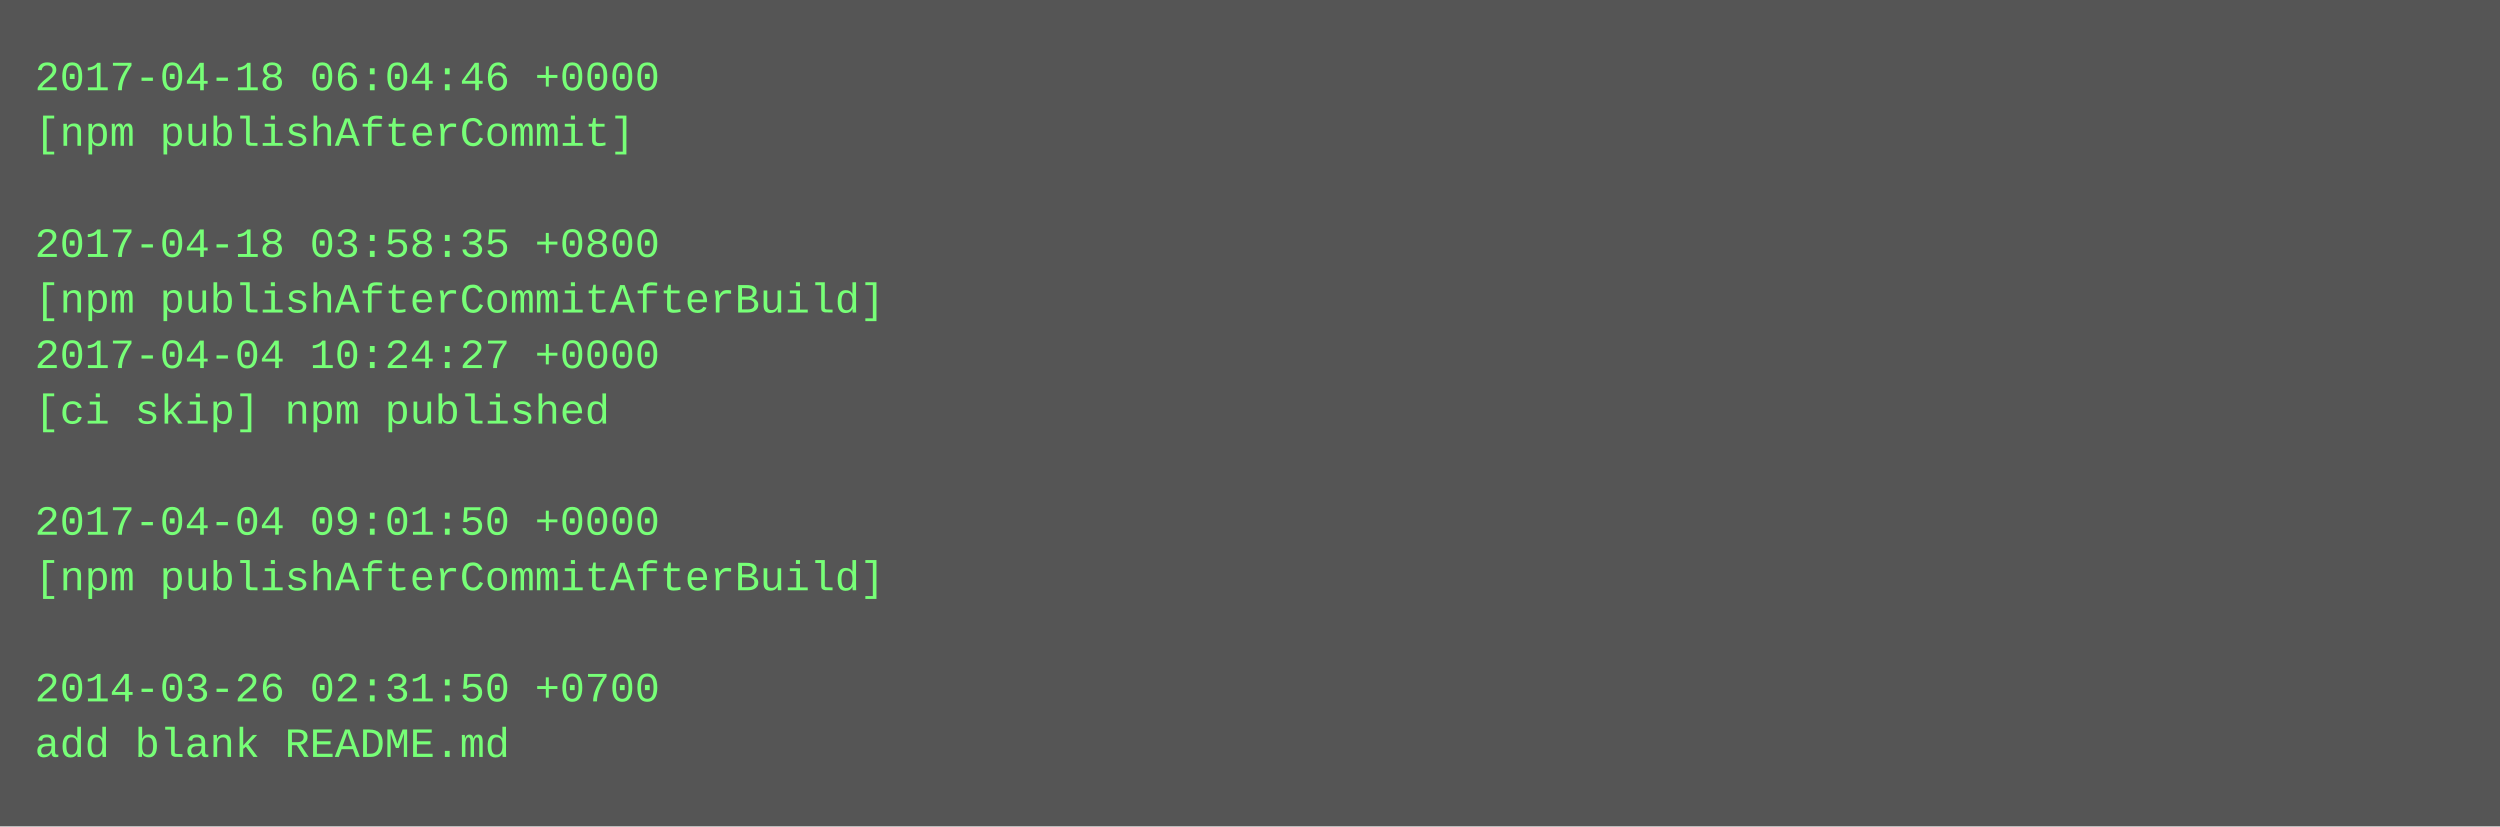
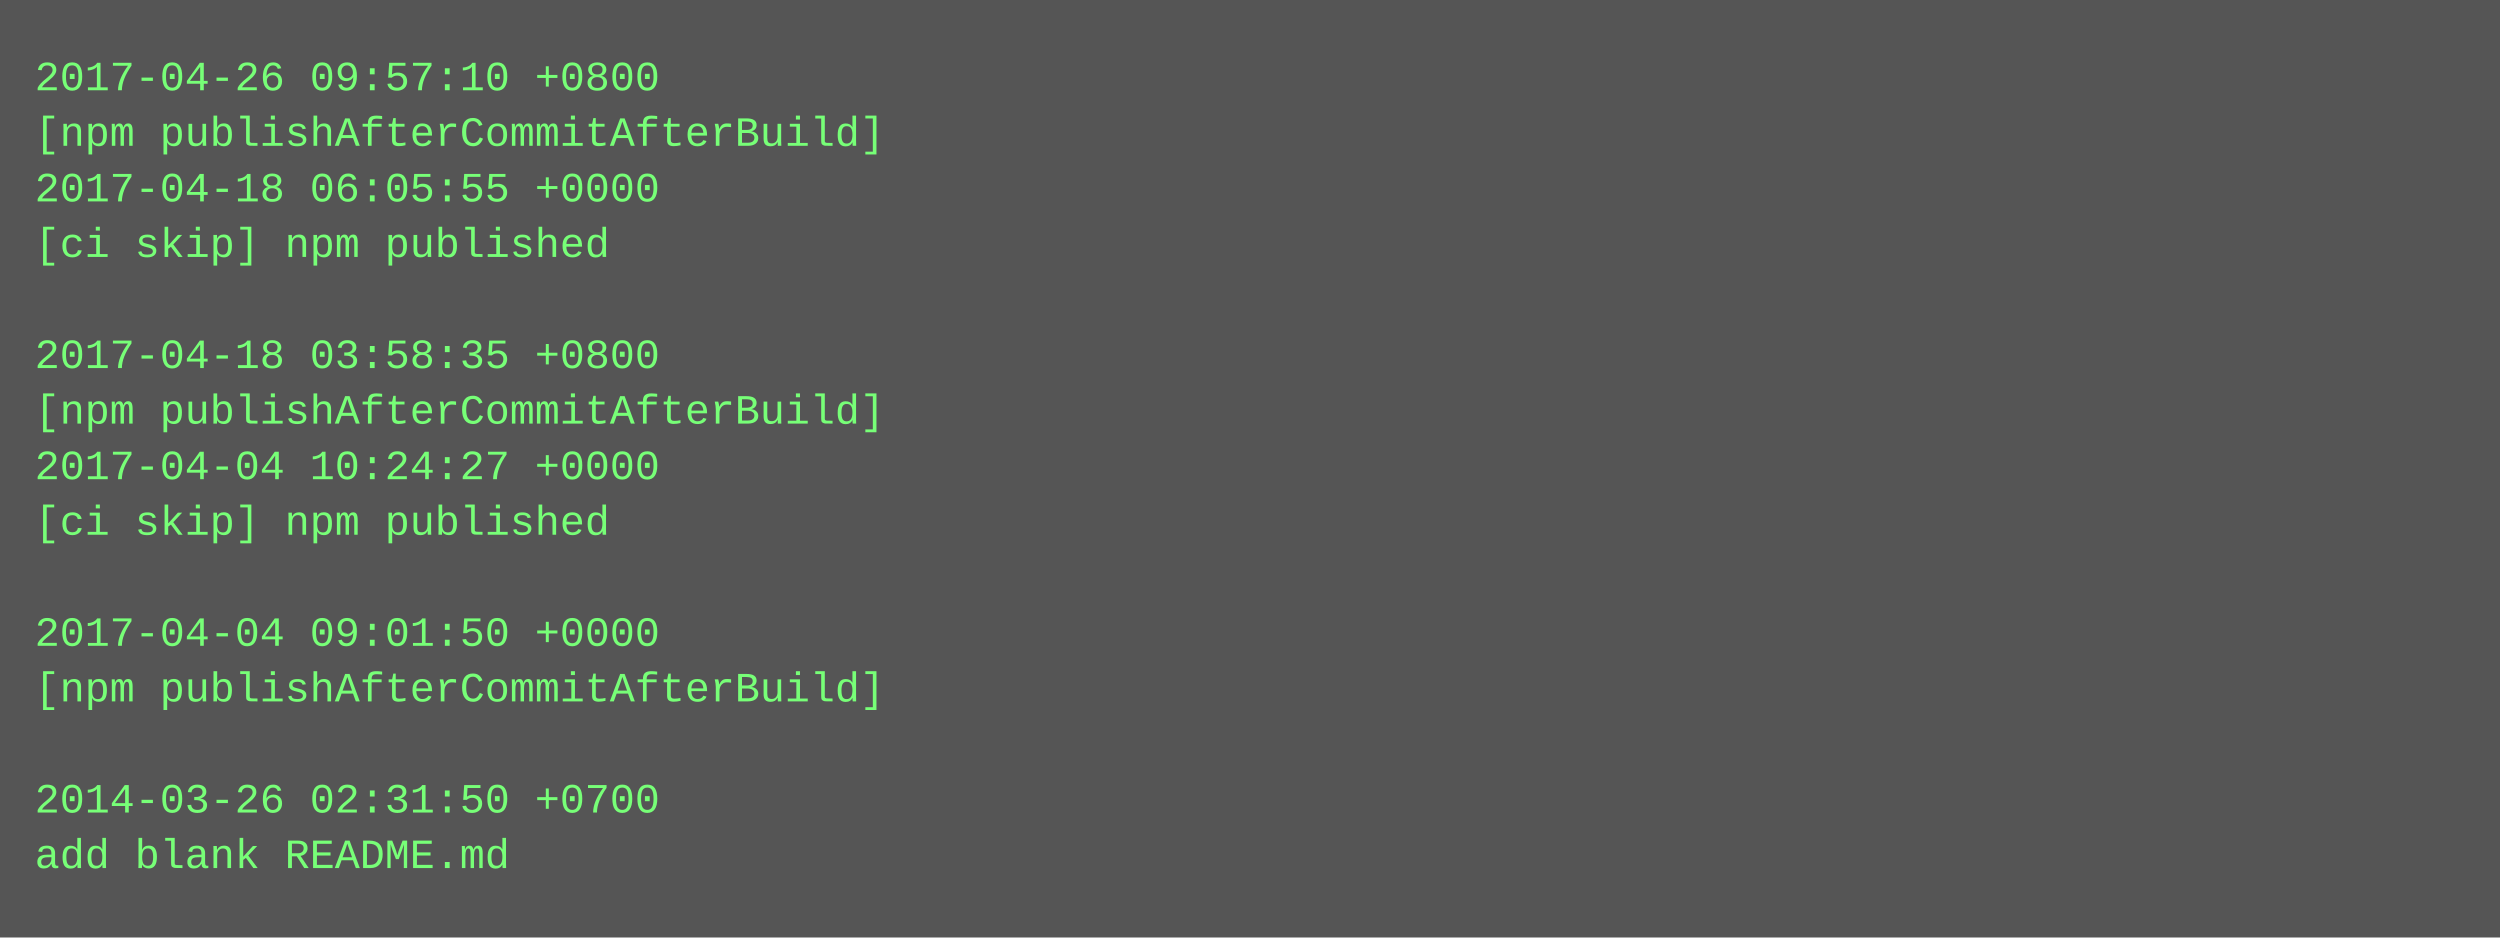
- <svg xmlns="http://www.w3.org/2000/svg" height="238" width="720">
-   <rect height="238" fill="#555" width="720" />
+ <svg xmlns="http://www.w3.org/2000/svg" height="270" width="720">
+   <rect height="270" fill="#555" width="720" />
  <text fill="#7f7" font-family="Courier New" font-size="12" xml:space="preserve">
-     <tspan x="10" y="26">2017-04-18 06:04:46 +0000</tspan>
-     <tspan x="10" y="42">[npm publishAfterCommit]</tspan>
-     <tspan x="10" y="58" />
-     <tspan x="10" y="74">2017-04-18 03:58:35 +0800</tspan>
-     <tspan x="10" y="90">[npm publishAfterCommitAfterBuild]</tspan>
-     <tspan x="10" y="106">2017-04-04 10:24:27 +0000</tspan>
-     <tspan x="10" y="122">[ci skip] npm published</tspan>
-     <tspan x="10" y="138" />
-     <tspan x="10" y="154">2017-04-04 09:01:50 +0000</tspan>
-     <tspan x="10" y="170">[npm publishAfterCommitAfterBuild]</tspan>
-     <tspan x="10" y="186" />
-     <tspan x="10" y="202">2014-03-26 02:31:50 +0700</tspan>
-     <tspan x="10" y="218">add blank README.md</tspan>
+     <tspan x="10" y="26">2017-04-26 09:57:10 +0800</tspan>
+     <tspan x="10" y="42">[npm publishAfterCommitAfterBuild]</tspan>
+     <tspan x="10" y="58">2017-04-18 06:05:55 +0000</tspan>
+     <tspan x="10" y="74">[ci skip] npm published</tspan>
+     <tspan x="10" y="90" />
+     <tspan x="10" y="106">2017-04-18 03:58:35 +0800</tspan>
+     <tspan x="10" y="122">[npm publishAfterCommitAfterBuild]</tspan>
+     <tspan x="10" y="138">2017-04-04 10:24:27 +0000</tspan>
+     <tspan x="10" y="154">[ci skip] npm published</tspan>
+     <tspan x="10" y="170" />
+     <tspan x="10" y="186">2017-04-04 09:01:50 +0000</tspan>
+     <tspan x="10" y="202">[npm publishAfterCommitAfterBuild]</tspan>
+     <tspan x="10" y="218" />
+     <tspan x="10" y="234">2014-03-26 02:31:50 +0700</tspan>
+     <tspan x="10" y="250">add blank README.md</tspan>
  </text>
</svg>
